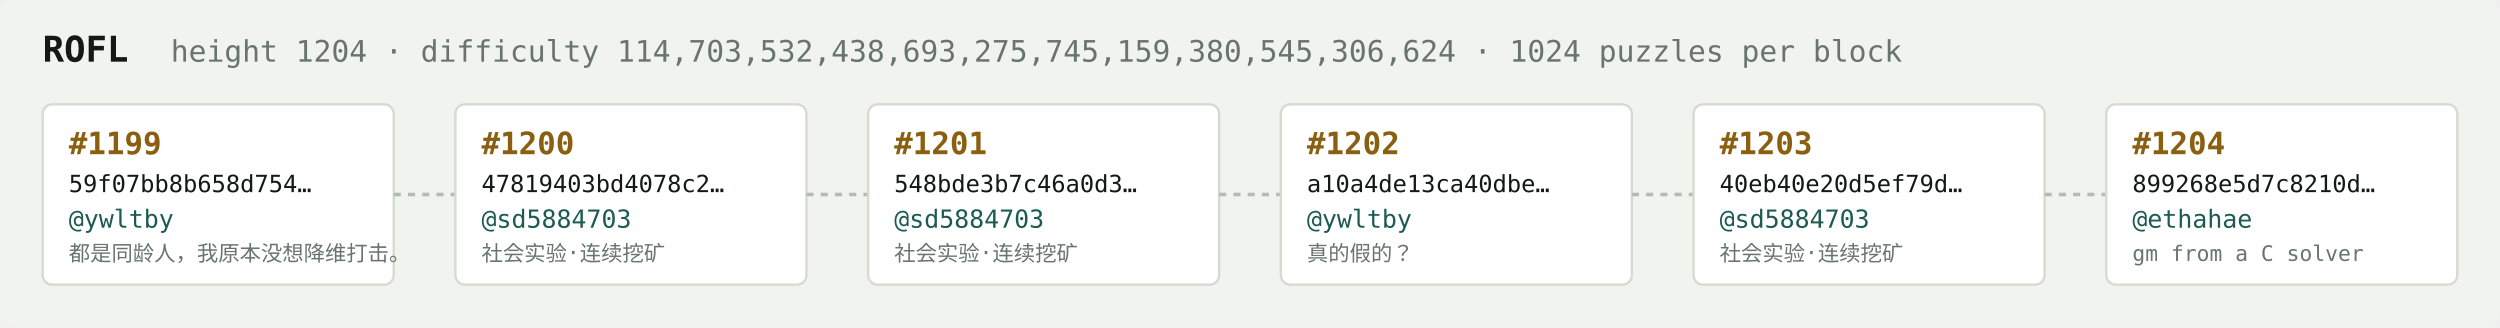
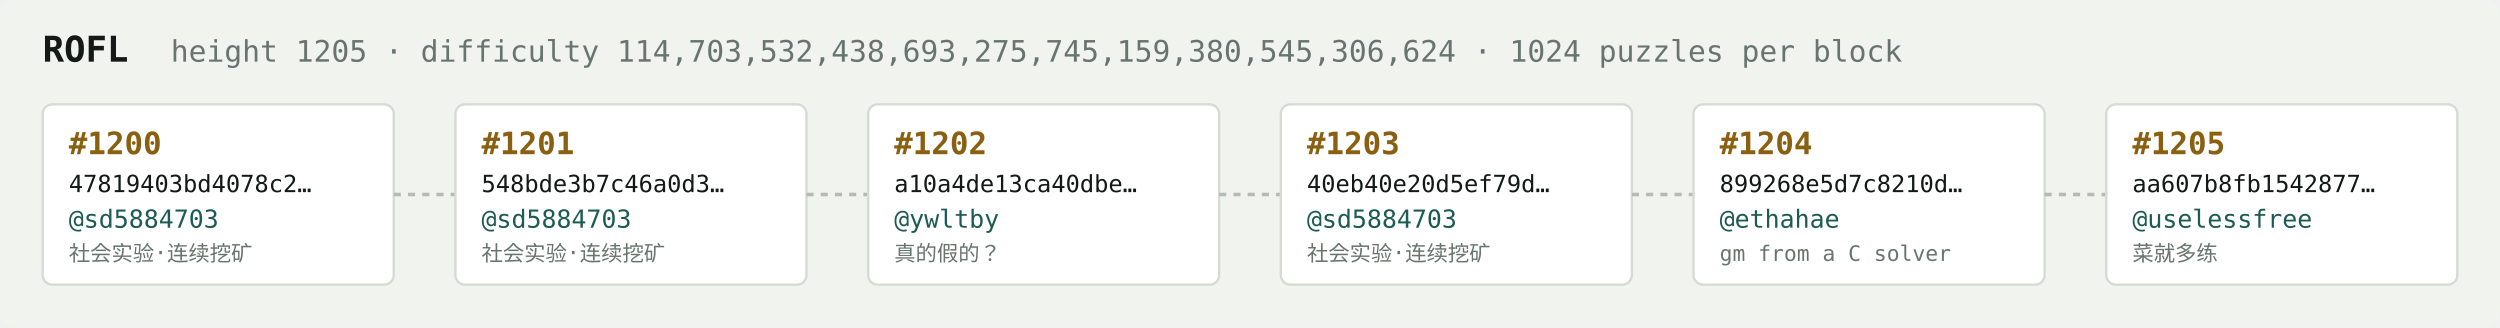
<svg xmlns="http://www.w3.org/2000/svg" width="1054" height="138" viewBox="0 0 1054 138" font-family="ui-monospace,SFMono-Regular,Menlo,monospace">
  <rect fill="#f1f3ef" width="1054" height="138" rx="6" />
  <text x="18" y="26" fill="#121916" font-size="15" font-weight="700">ROFL</text>
-   <text x="72" y="26" fill="#68746e" font-size="12.5">height 1204 · difficulty 114,703,532,438,693,275,745,159,380,545,306,624 · 1024 puzzles per block</text>
+   <text x="72" y="26" fill="#68746e" font-size="12.5">height 1205 · difficulty 114,703,532,438,693,275,745,159,380,545,306,624 · 1024 puzzles per block</text>
  <rect x="18" y="44" width="148" height="76" rx="4" fill="#ffffff" stroke="#d5dbd2" stroke-width="1" />
-   <text x="29" y="65" fill="#8a5f10" font-size="13" font-weight="700">#1199</text>
-   <text x="29" y="81" fill="#121916" font-size="10">59f07bb8b658d754…</text>
-   <text x="29" y="96" fill="#1c5b52" font-size="10.5">@ywltby</text>
-   <text x="29" y="110" fill="#68746e" font-size="9">都是同龄人，我原本没想降维打击。</text>
+   <text x="29" y="65" fill="#8a5f10" font-size="13" font-weight="700">#1200</text>
+   <text x="29" y="81" fill="#121916" font-size="10">47819403bd4078c2…</text>
+   <text x="29" y="96" fill="#1c5b52" font-size="10.5">@sd5884703</text>
+   <text x="29" y="110" fill="#68746e" font-size="9">社会实验·连续挖矿</text>
  <line x1="166" y1="82.0" x2="192" y2="82.0" stroke="#b3bcb4" stroke-width="1.5" stroke-dasharray="3 3" />
  <rect x="192" y="44" width="148" height="76" rx="4" fill="#ffffff" stroke="#d5dbd2" stroke-width="1" />
-   <text x="203" y="65" fill="#8a5f10" font-size="13" font-weight="700">#1200</text>
-   <text x="203" y="81" fill="#121916" font-size="10">47819403bd4078c2…</text>
+   <text x="203" y="65" fill="#8a5f10" font-size="13" font-weight="700">#1201</text>
+   <text x="203" y="81" fill="#121916" font-size="10">548bde3b7c46a0d3…</text>
  <text x="203" y="96" fill="#1c5b52" font-size="10.5">@sd5884703</text>
  <text x="203" y="110" fill="#68746e" font-size="9">社会实验·连续挖矿</text>
  <line x1="340" y1="82.0" x2="366" y2="82.0" stroke="#b3bcb4" stroke-width="1.5" stroke-dasharray="3 3" />
  <rect x="366" y="44" width="148" height="76" rx="4" fill="#ffffff" stroke="#d5dbd2" stroke-width="1" />
-   <text x="377" y="65" fill="#8a5f10" font-size="13" font-weight="700">#1201</text>
-   <text x="377" y="81" fill="#121916" font-size="10">548bde3b7c46a0d3…</text>
-   <text x="377" y="96" fill="#1c5b52" font-size="10.5">@sd5884703</text>
-   <text x="377" y="110" fill="#68746e" font-size="9">社会实验·连续挖矿</text>
+   <text x="377" y="65" fill="#8a5f10" font-size="13" font-weight="700">#1202</text>
+   <text x="377" y="81" fill="#121916" font-size="10">a10a4de13ca40dbe…</text>
+   <text x="377" y="96" fill="#1c5b52" font-size="10.5">@ywltby</text>
+   <text x="377" y="110" fill="#68746e" font-size="9">真的假的？</text>
  <line x1="514" y1="82.0" x2="540" y2="82.0" stroke="#b3bcb4" stroke-width="1.5" stroke-dasharray="3 3" />
  <rect x="540" y="44" width="148" height="76" rx="4" fill="#ffffff" stroke="#d5dbd2" stroke-width="1" />
-   <text x="551" y="65" fill="#8a5f10" font-size="13" font-weight="700">#1202</text>
-   <text x="551" y="81" fill="#121916" font-size="10">a10a4de13ca40dbe…</text>
-   <text x="551" y="96" fill="#1c5b52" font-size="10.5">@ywltby</text>
-   <text x="551" y="110" fill="#68746e" font-size="9">真的假的？</text>
+   <text x="551" y="65" fill="#8a5f10" font-size="13" font-weight="700">#1203</text>
+   <text x="551" y="81" fill="#121916" font-size="10">40eb40e20d5ef79d…</text>
+   <text x="551" y="96" fill="#1c5b52" font-size="10.5">@sd5884703</text>
+   <text x="551" y="110" fill="#68746e" font-size="9">社会实验·连续挖矿</text>
  <line x1="688" y1="82.0" x2="714" y2="82.0" stroke="#b3bcb4" stroke-width="1.5" stroke-dasharray="3 3" />
  <rect x="714" y="44" width="148" height="76" rx="4" fill="#ffffff" stroke="#d5dbd2" stroke-width="1" />
-   <text x="725" y="65" fill="#8a5f10" font-size="13" font-weight="700">#1203</text>
-   <text x="725" y="81" fill="#121916" font-size="10">40eb40e20d5ef79d…</text>
-   <text x="725" y="96" fill="#1c5b52" font-size="10.5">@sd5884703</text>
-   <text x="725" y="110" fill="#68746e" font-size="9">社会实验·连续挖矿</text>
+   <text x="725" y="65" fill="#8a5f10" font-size="13" font-weight="700">#1204</text>
+   <text x="725" y="81" fill="#121916" font-size="10">899268e5d7c8210d…</text>
+   <text x="725" y="96" fill="#1c5b52" font-size="10.5">@ethahae</text>
+   <text x="725" y="110" fill="#68746e" font-size="9">gm from a C solver</text>
  <line x1="862" y1="82.0" x2="888" y2="82.0" stroke="#b3bcb4" stroke-width="1.5" stroke-dasharray="3 3" />
  <rect x="888" y="44" width="148" height="76" rx="4" fill="#ffffff" stroke="#d5dbd2" stroke-width="1" />
-   <text x="899" y="65" fill="#8a5f10" font-size="13" font-weight="700">#1204</text>
-   <text x="899" y="81" fill="#121916" font-size="10">899268e5d7c8210d…</text>
-   <text x="899" y="96" fill="#1c5b52" font-size="10.5">@ethahae</text>
-   <text x="899" y="110" fill="#68746e" font-size="9">gm from a C solver</text>
+   <text x="899" y="65" fill="#8a5f10" font-size="13" font-weight="700">#1205</text>
+   <text x="899" y="81" fill="#121916" font-size="10">aa607b8fb1542877…</text>
+   <text x="899" y="96" fill="#1c5b52" font-size="10.5">@uselessfree</text>
+   <text x="899" y="110" fill="#68746e" font-size="9">菜就多练</text>
</svg>
